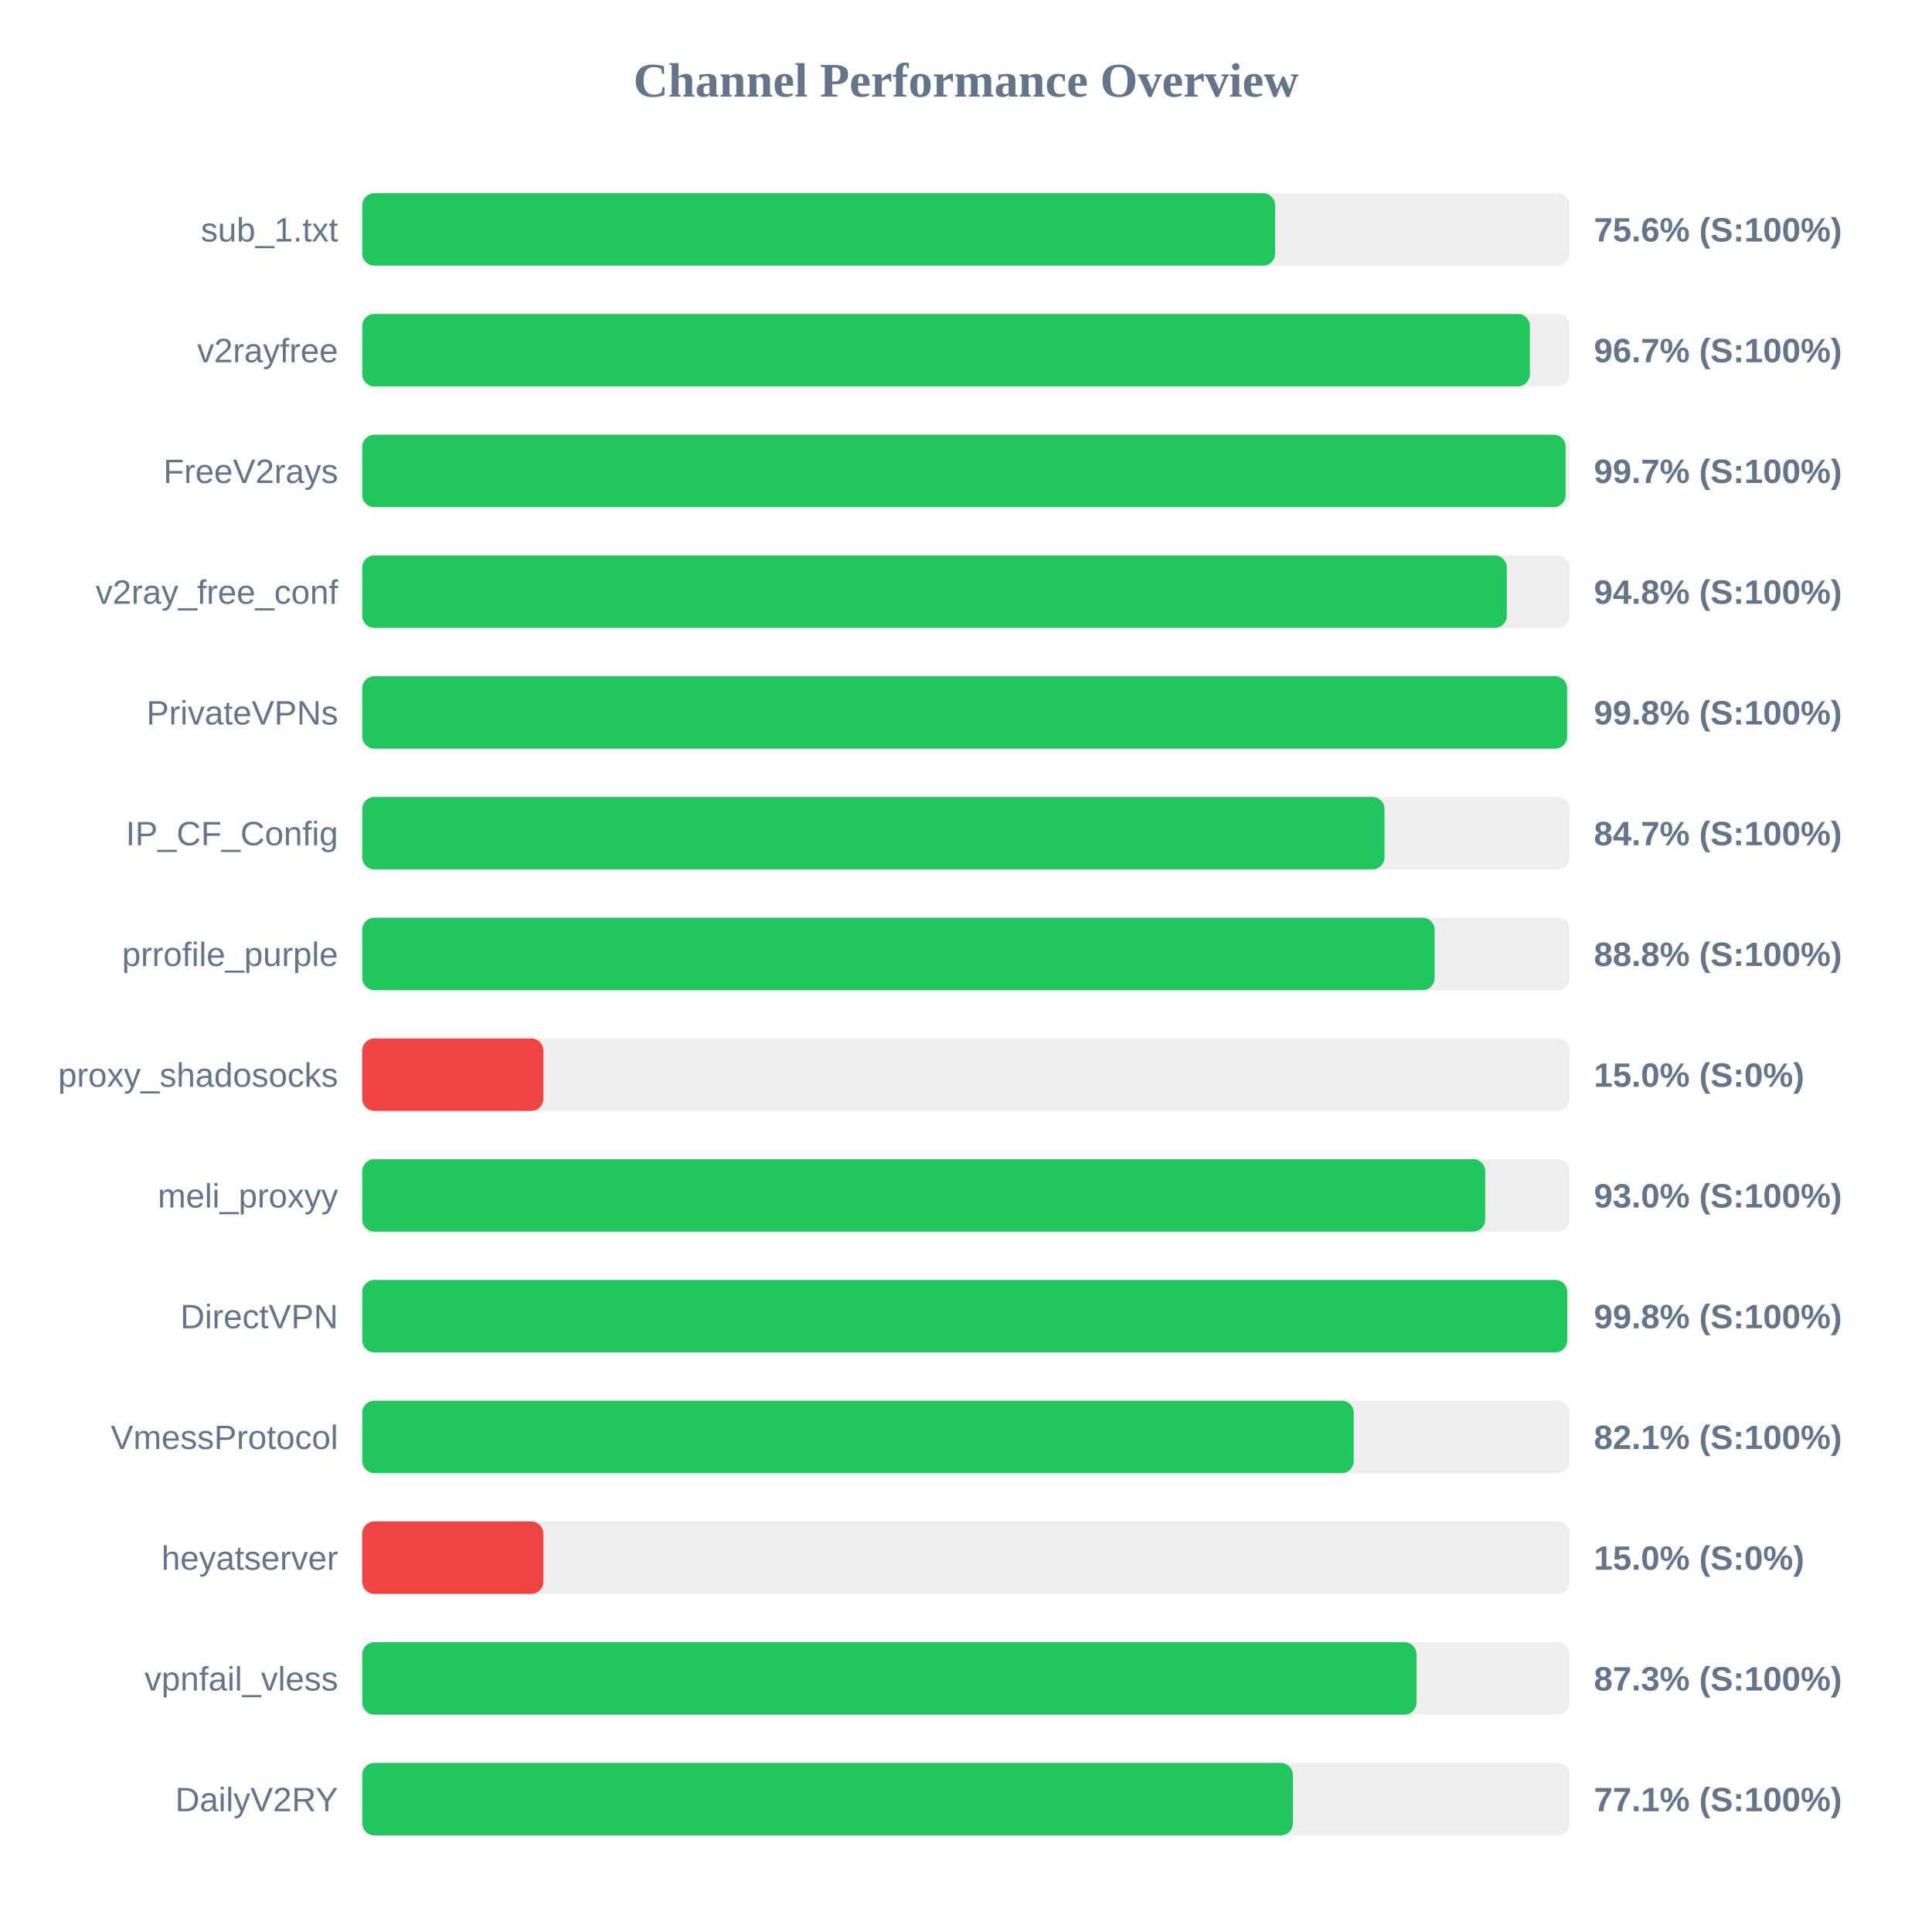
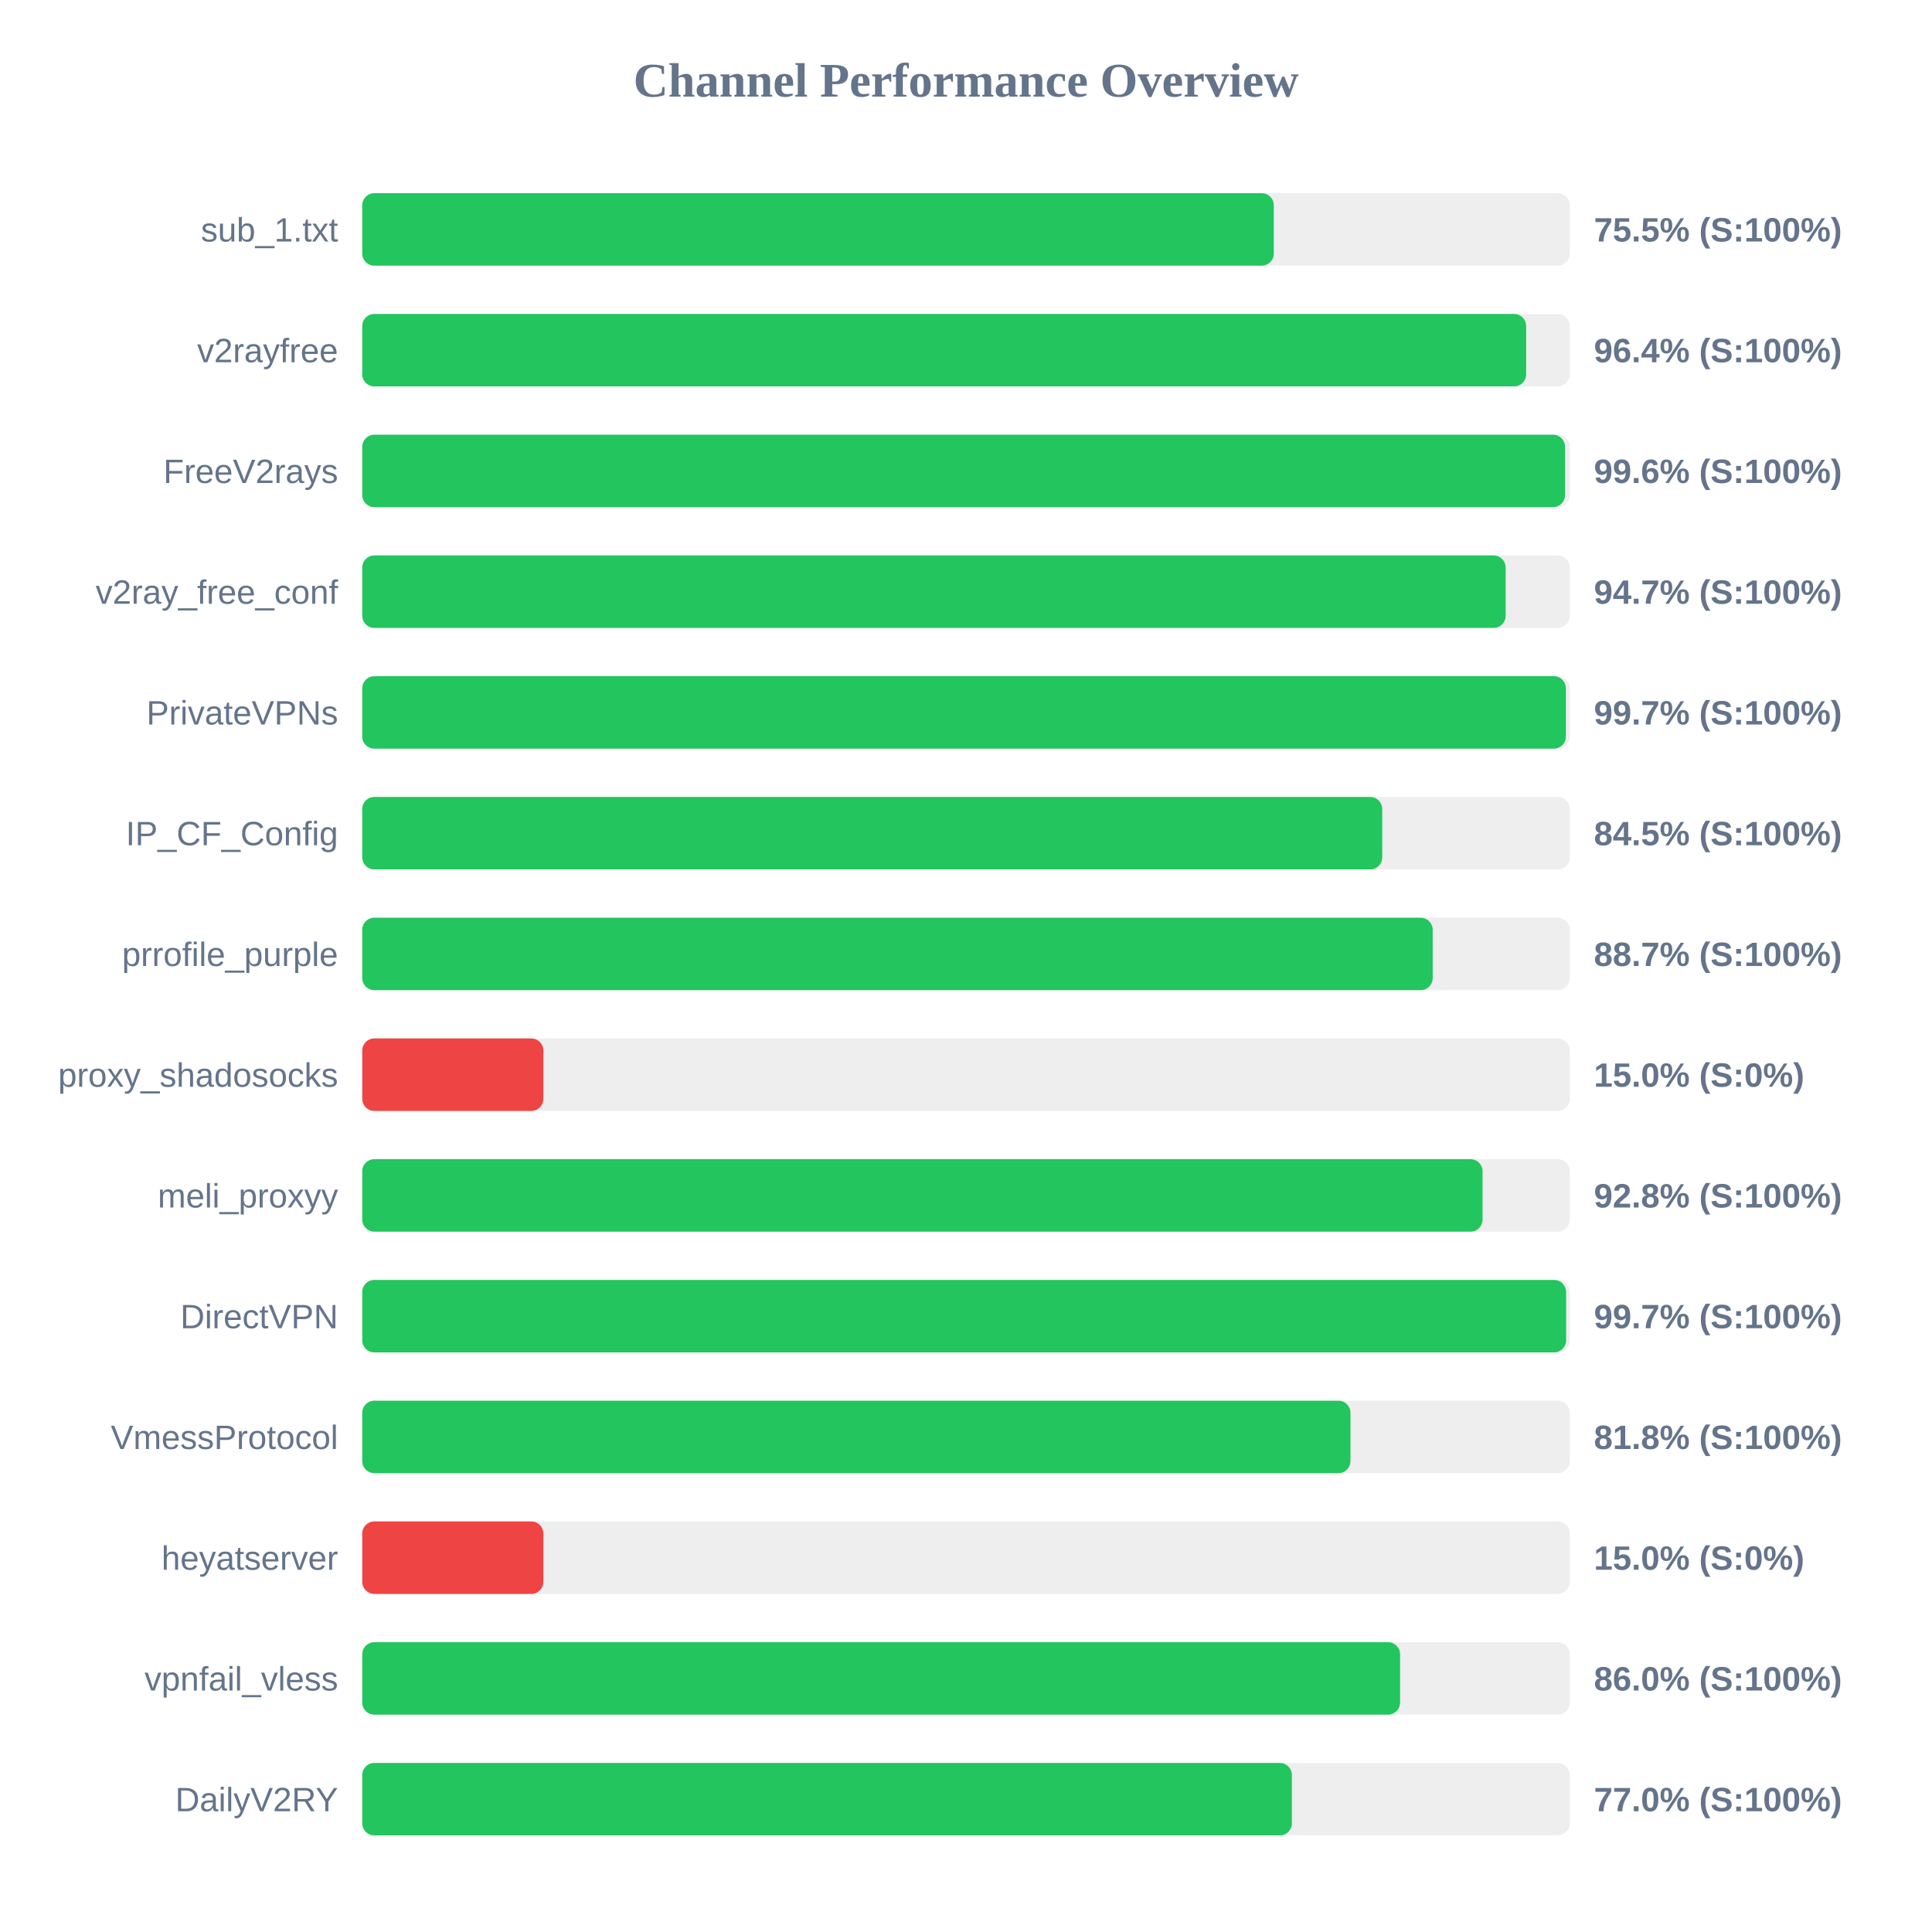
<svg xmlns="http://www.w3.org/2000/svg" width="800" height="800" version="1.1">
  <style>
        .row { font: 14px Arial; fill: #64748b; }
        .score { font: bold 14px Arial; fill: #64748b; }
    </style>
  <text x="400" y="40" text-anchor="middle" font-size="20px" font-weight="bold" fill="#64748b">Channel Performance Overview</text>
  <rect x="150" y="80" width="500" height="30" fill="#eee" rx="5" />
-   <rect x="150" y="80" width="378.0" height="30" fill="#22c55e" rx="5" />
+   <rect x="150" y="80" width="377.45" height="30" fill="#22c55e" rx="5" />
  <text x="140" y="100" text-anchor="end" class="row">sub_1.txt</text>
-   <text x="660" y="100" text-anchor="start" class="score">75.6% (S:100%)</text>
+   <text x="660" y="100" text-anchor="start" class="score">75.5% (S:100%)</text>
  <rect x="150" y="130" width="500" height="30" fill="#eee" rx="5" />
-   <rect x="150" y="130" width="483.5" height="30" fill="#22c55e" rx="5" />
+   <rect x="150" y="130" width="481.95" height="30" fill="#22c55e" rx="5" />
  <text x="140" y="150" text-anchor="end" class="row">v2rayfree</text>
-   <text x="660" y="150" text-anchor="start" class="score">96.7% (S:100%)</text>
+   <text x="660" y="150" text-anchor="start" class="score">96.4% (S:100%)</text>
  <rect x="150" y="180" width="500" height="30" fill="#eee" rx="5" />
-   <rect x="150" y="180" width="498.3" height="30" fill="#22c55e" rx="5" />
+   <rect x="150" y="180" width="498.05" height="30" fill="#22c55e" rx="5" />
  <text x="140" y="200" text-anchor="end" class="row">FreeV2rays</text>
-   <text x="660" y="200" text-anchor="start" class="score">99.7% (S:100%)</text>
+   <text x="660" y="200" text-anchor="start" class="score">99.6% (S:100%)</text>
  <rect x="150" y="230" width="500" height="30" fill="#eee" rx="5" />
-   <rect x="150" y="230" width="473.95" height="30" fill="#22c55e" rx="5" />
+   <rect x="150" y="230" width="473.45" height="30" fill="#22c55e" rx="5" />
  <text x="140" y="250" text-anchor="end" class="row">v2ray_free_conf</text>
-   <text x="660" y="250" text-anchor="start" class="score">94.8% (S:100%)</text>
+   <text x="660" y="250" text-anchor="start" class="score">94.7% (S:100%)</text>
  <rect x="150" y="280" width="500" height="30" fill="#eee" rx="5" />
-   <rect x="150" y="280" width="498.9" height="30" fill="#22c55e" rx="5" />
+   <rect x="150" y="280" width="498.4" height="30" fill="#22c55e" rx="5" />
  <text x="140" y="300" text-anchor="end" class="row">PrivateVPNs</text>
-   <text x="660" y="300" text-anchor="start" class="score">99.8% (S:100%)</text>
+   <text x="660" y="300" text-anchor="start" class="score">99.7% (S:100%)</text>
  <rect x="150" y="330" width="500" height="30" fill="#eee" rx="5" />
-   <rect x="150" y="330" width="423.3" height="30" fill="#22c55e" rx="5" />
+   <rect x="150" y="330" width="422.35" height="30" fill="#22c55e" rx="5" />
  <text x="140" y="350" text-anchor="end" class="row">IP_CF_Config</text>
-   <text x="660" y="350" text-anchor="start" class="score">84.7% (S:100%)</text>
+   <text x="660" y="350" text-anchor="start" class="score">84.5% (S:100%)</text>
  <rect x="150" y="380" width="500" height="30" fill="#eee" rx="5" />
-   <rect x="150" y="380" width="444.05" height="30" fill="#22c55e" rx="5" />
+   <rect x="150" y="380" width="443.25" height="30" fill="#22c55e" rx="5" />
  <text x="140" y="400" text-anchor="end" class="row">prrofile_purple</text>
-   <text x="660" y="400" text-anchor="start" class="score">88.8% (S:100%)</text>
+   <text x="660" y="400" text-anchor="start" class="score">88.7% (S:100%)</text>
  <rect x="150" y="430" width="500" height="30" fill="#eee" rx="5" />
  <rect x="150" y="430" width="75.0" height="30" fill="#ef4444" rx="5" />
  <text x="140" y="450" text-anchor="end" class="row">proxy_shadosocks</text>
  <text x="660" y="450" text-anchor="start" class="score">15.0% (S:0%)</text>
  <rect x="150" y="480" width="500" height="30" fill="#eee" rx="5" />
-   <rect x="150" y="480" width="465.0" height="30" fill="#22c55e" rx="5" />
+   <rect x="150" y="480" width="463.9" height="30" fill="#22c55e" rx="5" />
  <text x="140" y="500" text-anchor="end" class="row">meli_proxyy</text>
-   <text x="660" y="500" text-anchor="start" class="score">93.0% (S:100%)</text>
+   <text x="660" y="500" text-anchor="start" class="score">92.8% (S:100%)</text>
  <rect x="150" y="530" width="500" height="30" fill="#eee" rx="5" />
-   <rect x="150" y="530" width="498.95" height="30" fill="#22c55e" rx="5" />
+   <rect x="150" y="530" width="498.5" height="30" fill="#22c55e" rx="5" />
  <text x="140" y="550" text-anchor="end" class="row">DirectVPN</text>
-   <text x="660" y="550" text-anchor="start" class="score">99.8% (S:100%)</text>
+   <text x="660" y="550" text-anchor="start" class="score">99.7% (S:100%)</text>
  <rect x="150" y="580" width="500" height="30" fill="#eee" rx="5" />
-   <rect x="150" y="580" width="410.55" height="30" fill="#22c55e" rx="5" />
+   <rect x="150" y="580" width="409.2" height="30" fill="#22c55e" rx="5" />
  <text x="140" y="600" text-anchor="end" class="row">VmessProtocol</text>
-   <text x="660" y="600" text-anchor="start" class="score">82.1% (S:100%)</text>
+   <text x="660" y="600" text-anchor="start" class="score">81.8% (S:100%)</text>
  <rect x="150" y="630" width="500" height="30" fill="#eee" rx="5" />
  <rect x="150" y="630" width="75.0" height="30" fill="#ef4444" rx="5" />
  <text x="140" y="650" text-anchor="end" class="row">heyatserver</text>
  <text x="660" y="650" text-anchor="start" class="score">15.0% (S:0%)</text>
  <rect x="150" y="680" width="500" height="30" fill="#eee" rx="5" />
-   <rect x="150" y="680" width="436.55" height="30" fill="#22c55e" rx="5" />
+   <rect x="150" y="680" width="429.75" height="30" fill="#22c55e" rx="5" />
  <text x="140" y="700" text-anchor="end" class="row">vpnfail_vless</text>
-   <text x="660" y="700" text-anchor="start" class="score">87.3% (S:100%)</text>
+   <text x="660" y="700" text-anchor="start" class="score">86.0% (S:100%)</text>
  <rect x="150" y="730" width="500" height="30" fill="#eee" rx="5" />
-   <rect x="150" y="730" width="385.35" height="30" fill="#22c55e" rx="5" />
+   <rect x="150" y="730" width="384.95" height="30" fill="#22c55e" rx="5" />
  <text x="140" y="750" text-anchor="end" class="row">DailyV2RY</text>
-   <text x="660" y="750" text-anchor="start" class="score">77.1% (S:100%)</text>
+   <text x="660" y="750" text-anchor="start" class="score">77.0% (S:100%)</text>
</svg>
